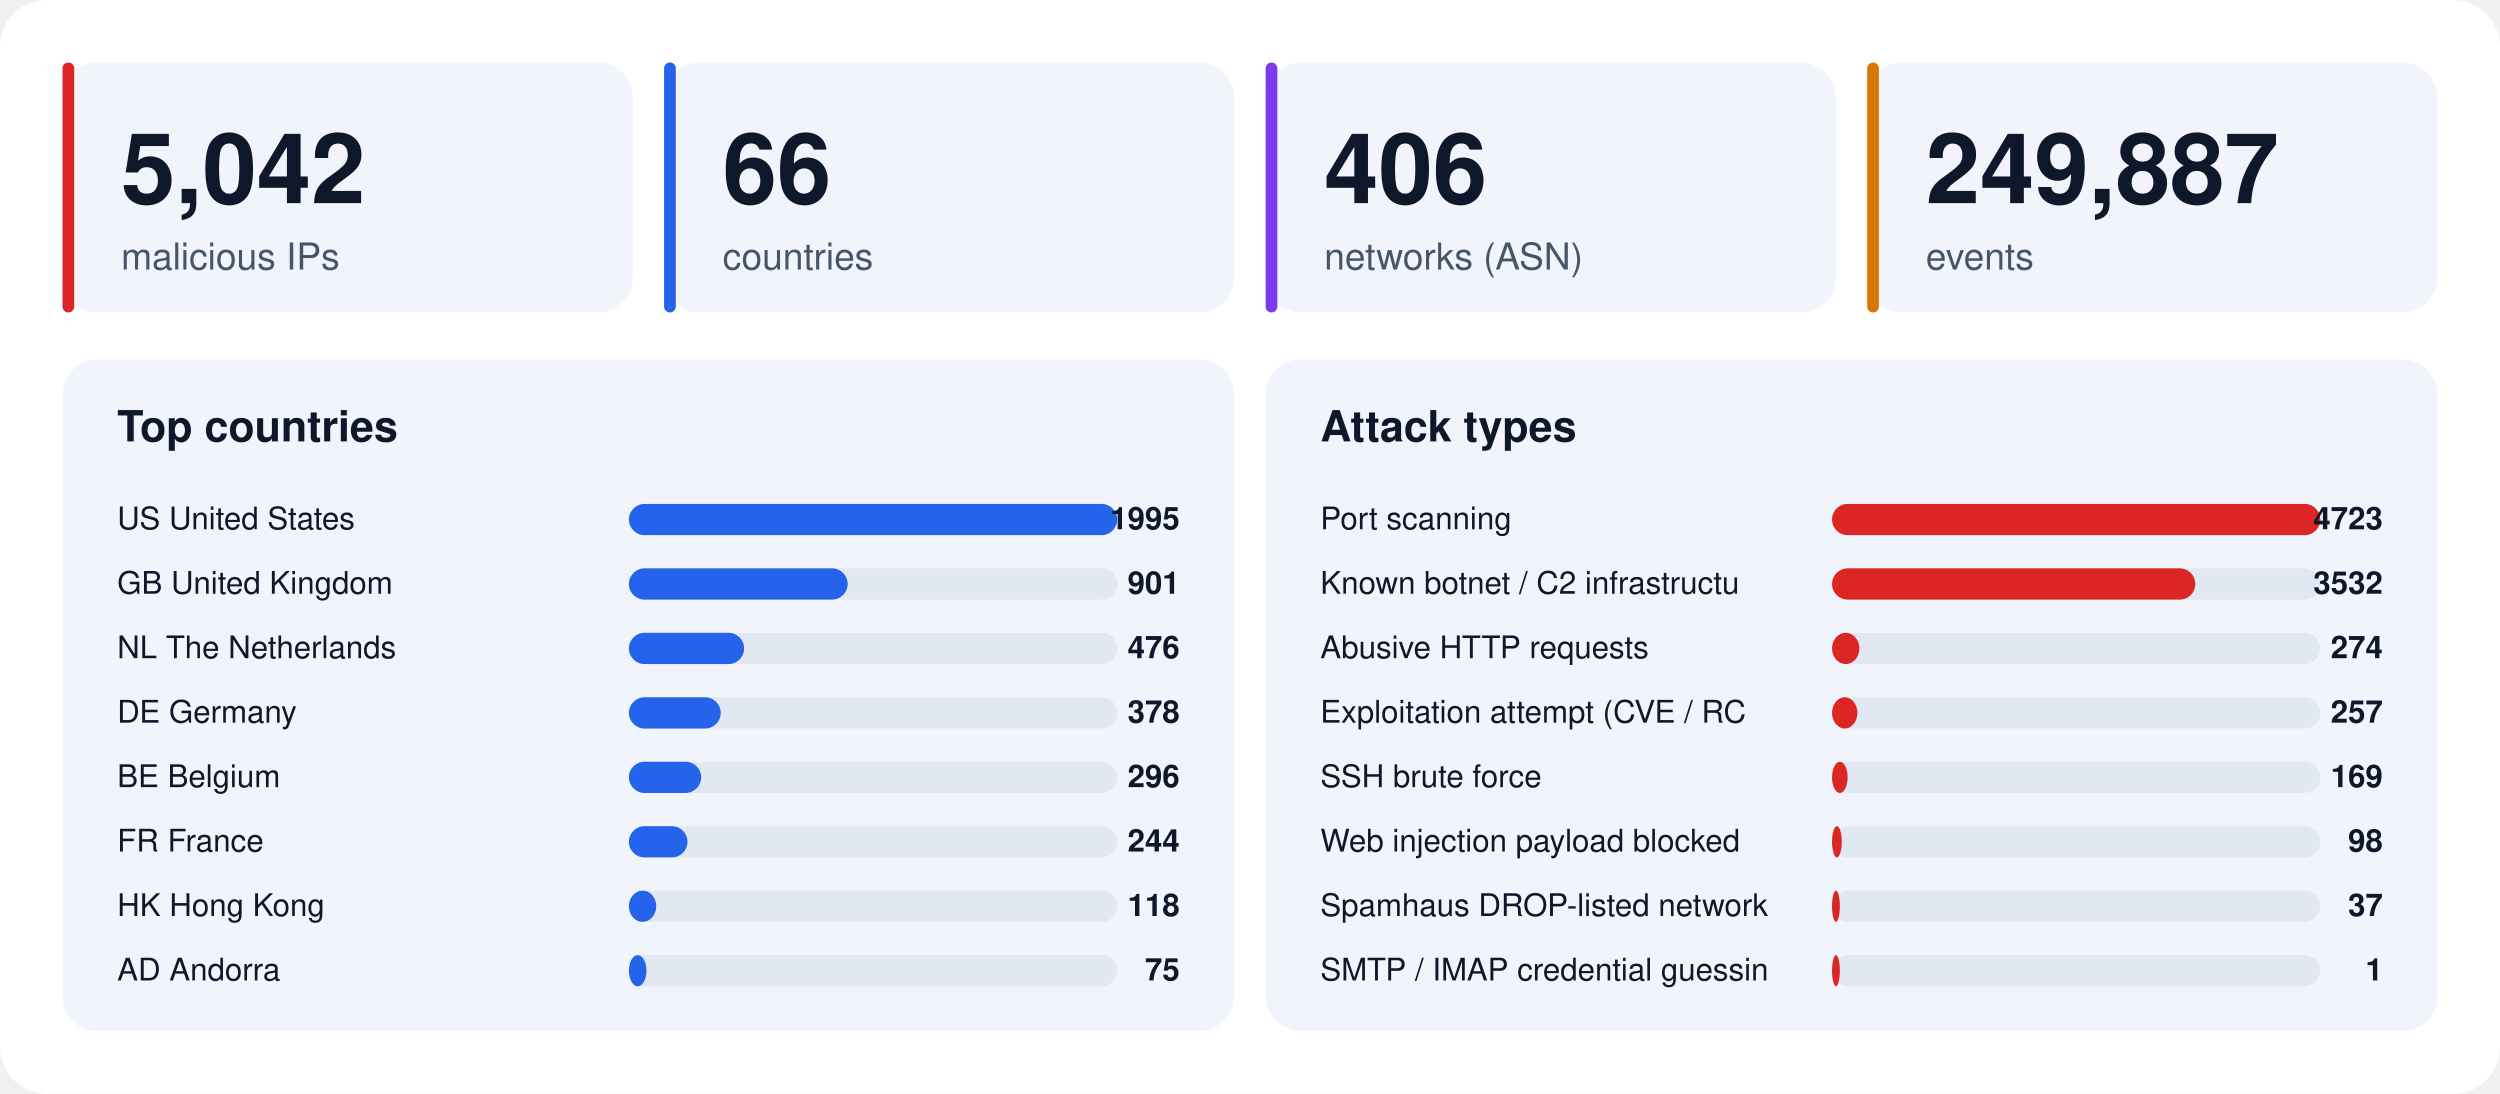
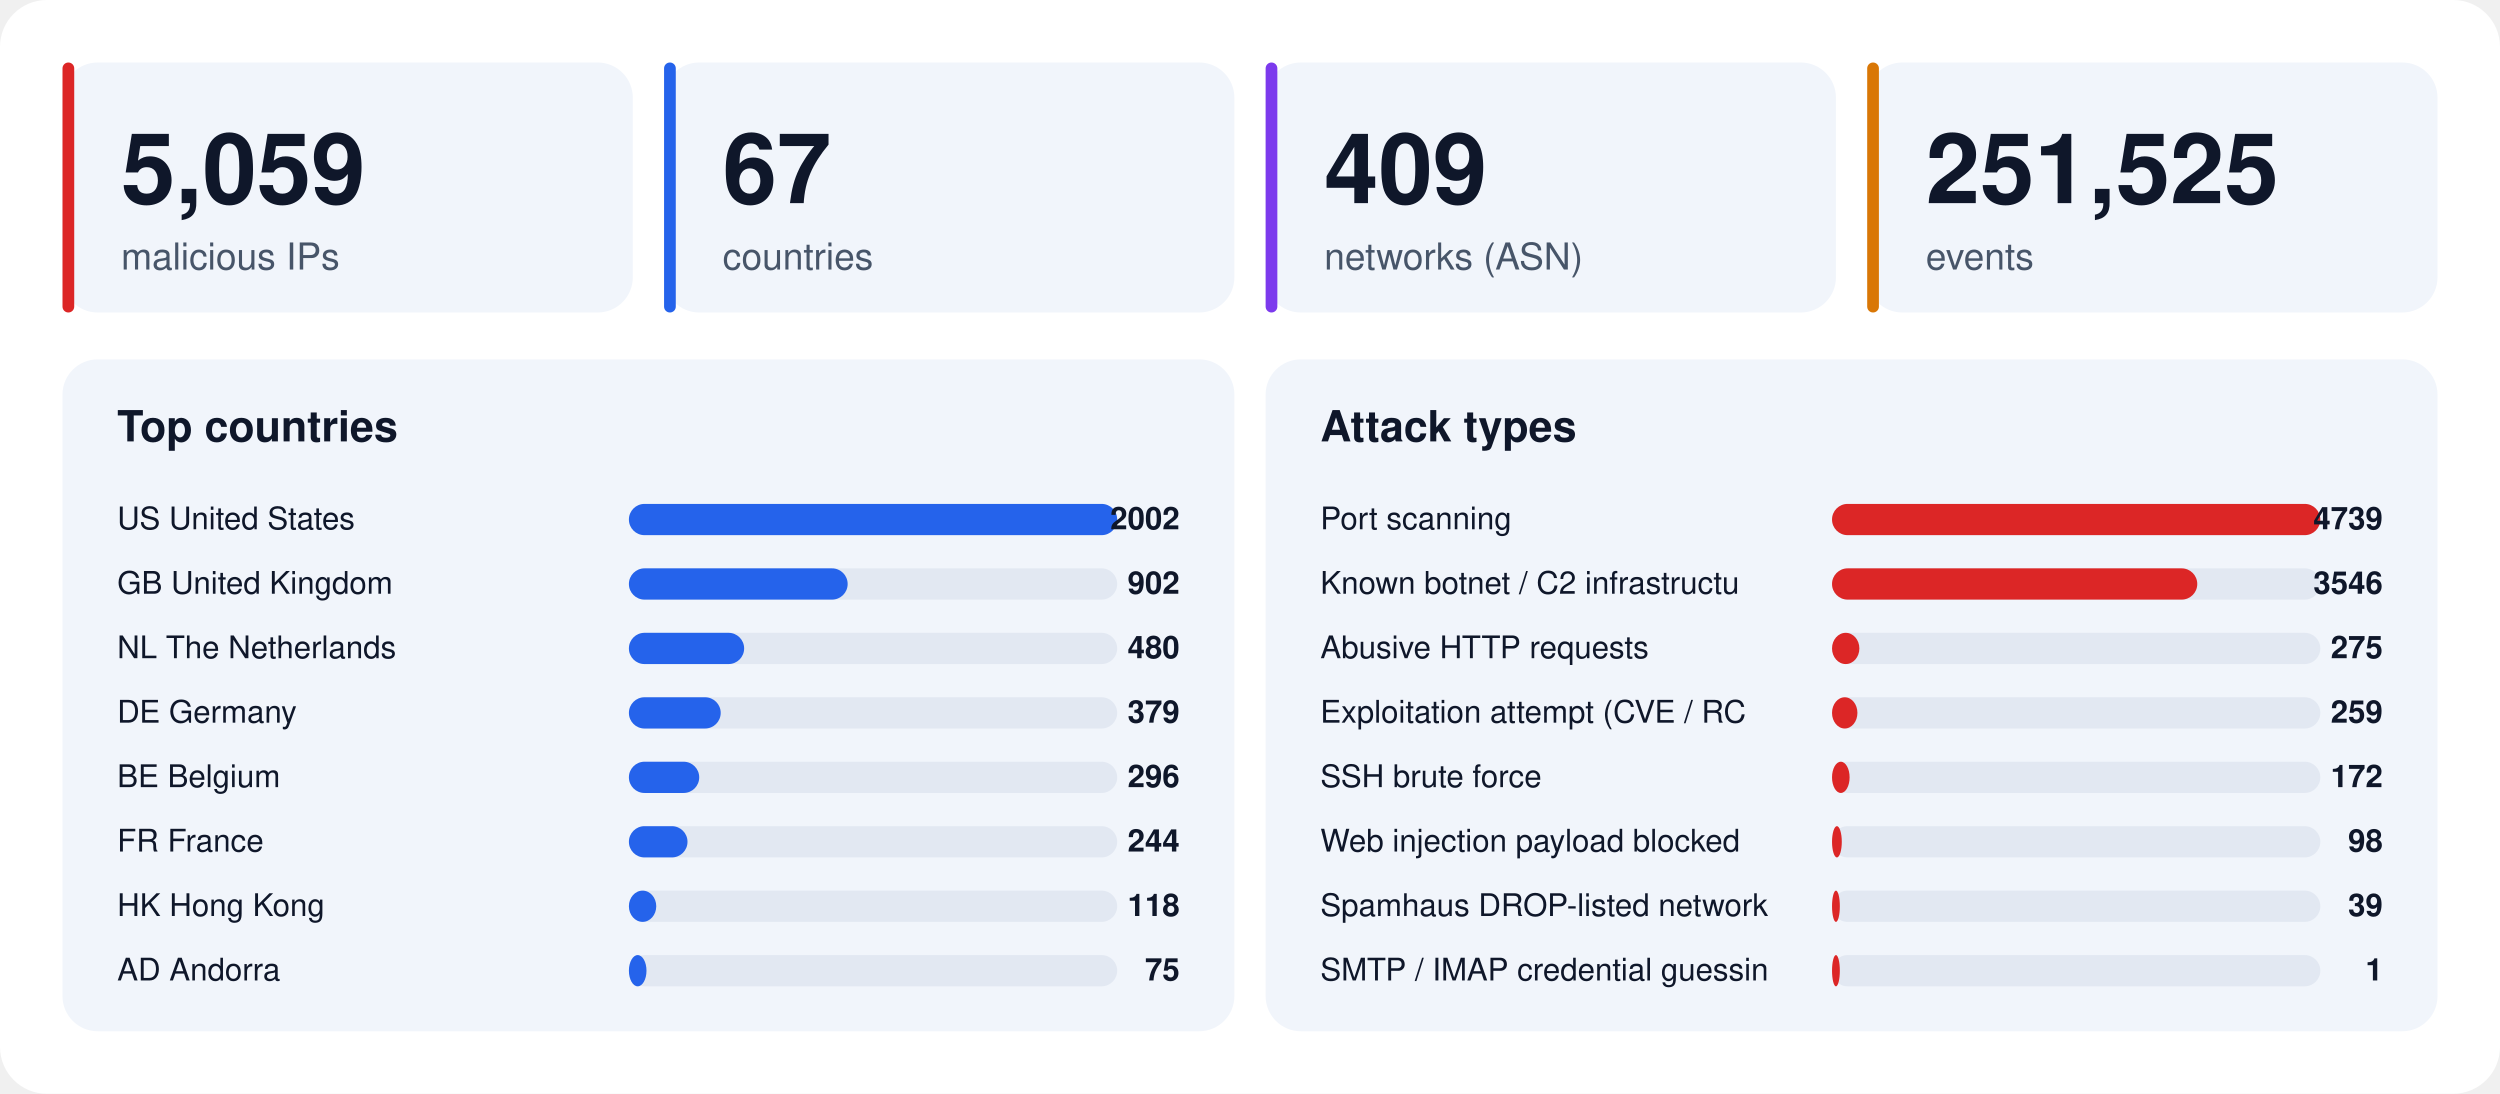
<svg xmlns="http://www.w3.org/2000/svg" width="1280" height="560" viewBox="0 0 1280 560" font-family="-apple-system,BlinkMacSystemFont,'Segoe UI',Helvetica,Arial,sans-serif">
  <rect width="1280" height="560" rx="24" fill="#ffffff" />
  <rect x="32" y="32" width="292" height="128" rx="18" fill="#f1f5fb" />
  <rect x="32" y="32" width="6" height="128" rx="3" fill="#dc2626" />
-   <text x="62" y="104" font-size="50" font-weight="800" fill="#0f172a">5,042</text>
+   <text x="62" y="104" font-size="50" font-weight="800" fill="#0f172a">5,059</text>
  <text x="62" y="138" font-size="19" fill="#475569">malicious IPs</text>
  <rect x="340" y="32" width="292" height="128" rx="18" fill="#f1f5fb" />
  <rect x="340" y="32" width="6" height="128" rx="3" fill="#2563eb" />
-   <text x="370" y="104" font-size="50" font-weight="800" fill="#0f172a">66</text>
+   <text x="370" y="104" font-size="50" font-weight="800" fill="#0f172a">67</text>
  <text x="370" y="138" font-size="19" fill="#475569">countries</text>
  <rect x="648" y="32" width="292" height="128" rx="18" fill="#f1f5fb" />
  <rect x="648" y="32" width="6" height="128" rx="3" fill="#7c3aed" />
-   <text x="678" y="104" font-size="50" font-weight="800" fill="#0f172a">406</text>
+   <text x="678" y="104" font-size="50" font-weight="800" fill="#0f172a">409</text>
  <text x="678" y="138" font-size="19" fill="#475569">networks (ASN)</text>
  <rect x="956" y="32" width="292" height="128" rx="18" fill="#f1f5fb" />
  <rect x="956" y="32" width="6" height="128" rx="3" fill="#d97706" />
-   <text x="986" y="104" font-size="50" font-weight="800" fill="#0f172a">249,887</text>
+   <text x="986" y="104" font-size="50" font-weight="800" fill="#0f172a">251,525</text>
  <text x="986" y="138" font-size="19" fill="#475569">events</text>
  <rect x="32" y="184" width="600" height="344" rx="18" fill="#f1f5fb" />
  <text x="60" y="226" font-size="22" font-weight="700" fill="#0f172a">Top countries</text>
  <text x="60" y="271" font-size="16" fill="#0f172a">US  United States</text>
  <rect x="322" y="258" width="250" height="16" rx="8" fill="#e2e8f2" />
  <rect x="322" y="258" width="250" height="16" rx="8" fill="#2563eb" />
-   <text x="604" y="271" font-size="16" font-weight="700" text-anchor="end" fill="#0f172a">1995</text>
+   <text x="604" y="271" font-size="16" font-weight="700" text-anchor="end" fill="#0f172a">2002</text>
  <text x="60" y="304" font-size="16" fill="#0f172a">GB  United Kingdom</text>
  <rect x="322" y="291" width="250" height="16" rx="8" fill="#e2e8f2" />
  <rect x="322" y="291" width="112" height="16" rx="8" fill="#2563eb" />
-   <text x="604" y="304" font-size="16" font-weight="700" text-anchor="end" fill="#0f172a">901</text>
+   <text x="604" y="304" font-size="16" font-weight="700" text-anchor="end" fill="#0f172a">902</text>
  <text x="60" y="337" font-size="16" fill="#0f172a">NL  The Netherlands</text>
  <rect x="322" y="324" width="250" height="16" rx="8" fill="#e2e8f2" />
  <rect x="322" y="324" width="59" height="16" rx="8" fill="#2563eb" />
-   <text x="604" y="337" font-size="16" font-weight="700" text-anchor="end" fill="#0f172a">476</text>
+   <text x="604" y="337" font-size="16" font-weight="700" text-anchor="end" fill="#0f172a">480</text>
  <text x="60" y="370" font-size="16" fill="#0f172a">DE  Germany</text>
  <rect x="322" y="357" width="250" height="16" rx="8" fill="#e2e8f2" />
  <rect x="322" y="357" width="47" height="16" rx="8" fill="#2563eb" />
-   <text x="604" y="370" font-size="16" font-weight="700" text-anchor="end" fill="#0f172a">378</text>
+   <text x="604" y="370" font-size="16" font-weight="700" text-anchor="end" fill="#0f172a">379</text>
  <text x="60" y="403" font-size="16" fill="#0f172a">BE  Belgium</text>
  <rect x="322" y="390" width="250" height="16" rx="8" fill="#e2e8f2" />
-   <rect x="322" y="390" width="37" height="16" rx="8" fill="#2563eb" />
+   <rect x="322" y="390" width="36" height="16" rx="8" fill="#2563eb" />
  <text x="604" y="403" font-size="16" font-weight="700" text-anchor="end" fill="#0f172a">296</text>
  <text x="60" y="436" font-size="16" fill="#0f172a">FR  France</text>
  <rect x="322" y="423" width="250" height="16" rx="8" fill="#e2e8f2" />
  <rect x="322" y="423" width="30" height="16" rx="8" fill="#2563eb" />
  <text x="604" y="436" font-size="16" font-weight="700" text-anchor="end" fill="#0f172a">244</text>
  <text x="60" y="469" font-size="16" fill="#0f172a">HK  Hong Kong</text>
  <rect x="322" y="456" width="250" height="16" rx="8" fill="#e2e8f2" />
  <rect x="322" y="456" width="14" height="16" rx="8" fill="#2563eb" />
  <text x="604" y="469" font-size="16" font-weight="700" text-anchor="end" fill="#0f172a">118</text>
  <text x="60" y="502" font-size="16" fill="#0f172a">AD  Andorra</text>
  <rect x="322" y="489" width="250" height="16" rx="8" fill="#e2e8f2" />
  <rect x="322" y="489" width="9" height="16" rx="8" fill="#2563eb" />
  <text x="604" y="502" font-size="16" font-weight="700" text-anchor="end" fill="#0f172a">75</text>
  <rect x="648" y="184" width="600" height="344" rx="18" fill="#f1f5fb" />
  <text x="676" y="226" font-size="22" font-weight="700" fill="#0f172a">Attack types</text>
  <text x="676" y="271" font-size="16" fill="#0f172a">Port scanning</text>
  <rect x="938" y="258" width="250" height="16" rx="8" fill="#e2e8f2" />
  <rect x="938" y="258" width="250" height="16" rx="8" fill="#dc2626" />
-   <text x="1220" y="271" font-size="16" font-weight="700" text-anchor="end" fill="#0f172a">4723</text>
+   <text x="1220" y="271" font-size="16" font-weight="700" text-anchor="end" fill="#0f172a">4739</text>
  <text x="676" y="304" font-size="16" fill="#0f172a">Known botnet / C2 infrastructu</text>
  <rect x="938" y="291" width="250" height="16" rx="8" fill="#e2e8f2" />
-   <rect x="938" y="291" width="186" height="16" rx="8" fill="#dc2626" />
-   <text x="1220" y="304" font-size="16" font-weight="700" text-anchor="end" fill="#0f172a">3532</text>
+   <rect x="938" y="291" width="187" height="16" rx="8" fill="#dc2626" />
+   <text x="1220" y="304" font-size="16" font-weight="700" text-anchor="end" fill="#0f172a">3546</text>
  <text x="676" y="337" font-size="16" fill="#0f172a">Abusive HTTP requests</text>
  <rect x="938" y="324" width="250" height="16" rx="8" fill="#e2e8f2" />
  <rect x="938" y="324" width="14" height="16" rx="8" fill="#dc2626" />
-   <text x="1220" y="337" font-size="16" font-weight="700" text-anchor="end" fill="#0f172a">274</text>
+   <text x="1220" y="337" font-size="16" font-weight="700" text-anchor="end" fill="#0f172a">275</text>
  <text x="676" y="370" font-size="16" fill="#0f172a">Exploitation attempt (CVE / RC</text>
  <rect x="938" y="357" width="250" height="16" rx="8" fill="#e2e8f2" />
  <rect x="938" y="357" width="13" height="16" rx="8" fill="#dc2626" />
-   <text x="1220" y="370" font-size="16" font-weight="700" text-anchor="end" fill="#0f172a">257</text>
+   <text x="1220" y="370" font-size="16" font-weight="700" text-anchor="end" fill="#0f172a">259</text>
  <text x="676" y="403" font-size="16" fill="#0f172a">SSH brute force</text>
  <rect x="938" y="390" width="250" height="16" rx="8" fill="#e2e8f2" />
-   <rect x="938" y="390" width="8" height="16" rx="8" fill="#dc2626" />
-   <text x="1220" y="403" font-size="16" font-weight="700" text-anchor="end" fill="#0f172a">169</text>
+   <rect x="938" y="390" width="9" height="16" rx="8" fill="#dc2626" />
+   <text x="1220" y="403" font-size="16" font-weight="700" text-anchor="end" fill="#0f172a">172</text>
  <text x="676" y="436" font-size="16" fill="#0f172a">Web injection payload blocked </text>
  <rect x="938" y="423" width="250" height="16" rx="8" fill="#e2e8f2" />
  <rect x="938" y="423" width="5" height="16" rx="8" fill="#dc2626" />
  <text x="1220" y="436" font-size="16" font-weight="700" text-anchor="end" fill="#0f172a">98</text>
  <text x="676" y="469" font-size="16" fill="#0f172a">Spamhaus DROP-listed network</text>
  <rect x="938" y="456" width="250" height="16" rx="8" fill="#e2e8f2" />
  <rect x="938" y="456" width="4" height="16" rx="8" fill="#dc2626" />
-   <text x="1220" y="469" font-size="16" font-weight="700" text-anchor="end" fill="#0f172a">37</text>
+   <text x="1220" y="469" font-size="16" font-weight="700" text-anchor="end" fill="#0f172a">39</text>
  <text x="676" y="502" font-size="16" fill="#0f172a">SMTP / IMAP credential guessin</text>
  <rect x="938" y="489" width="250" height="16" rx="8" fill="#e2e8f2" />
  <rect x="938" y="489" width="4" height="16" rx="8" fill="#dc2626" />
  <text x="1220" y="502" font-size="16" font-weight="700" text-anchor="end" fill="#0f172a">1</text>
</svg>
